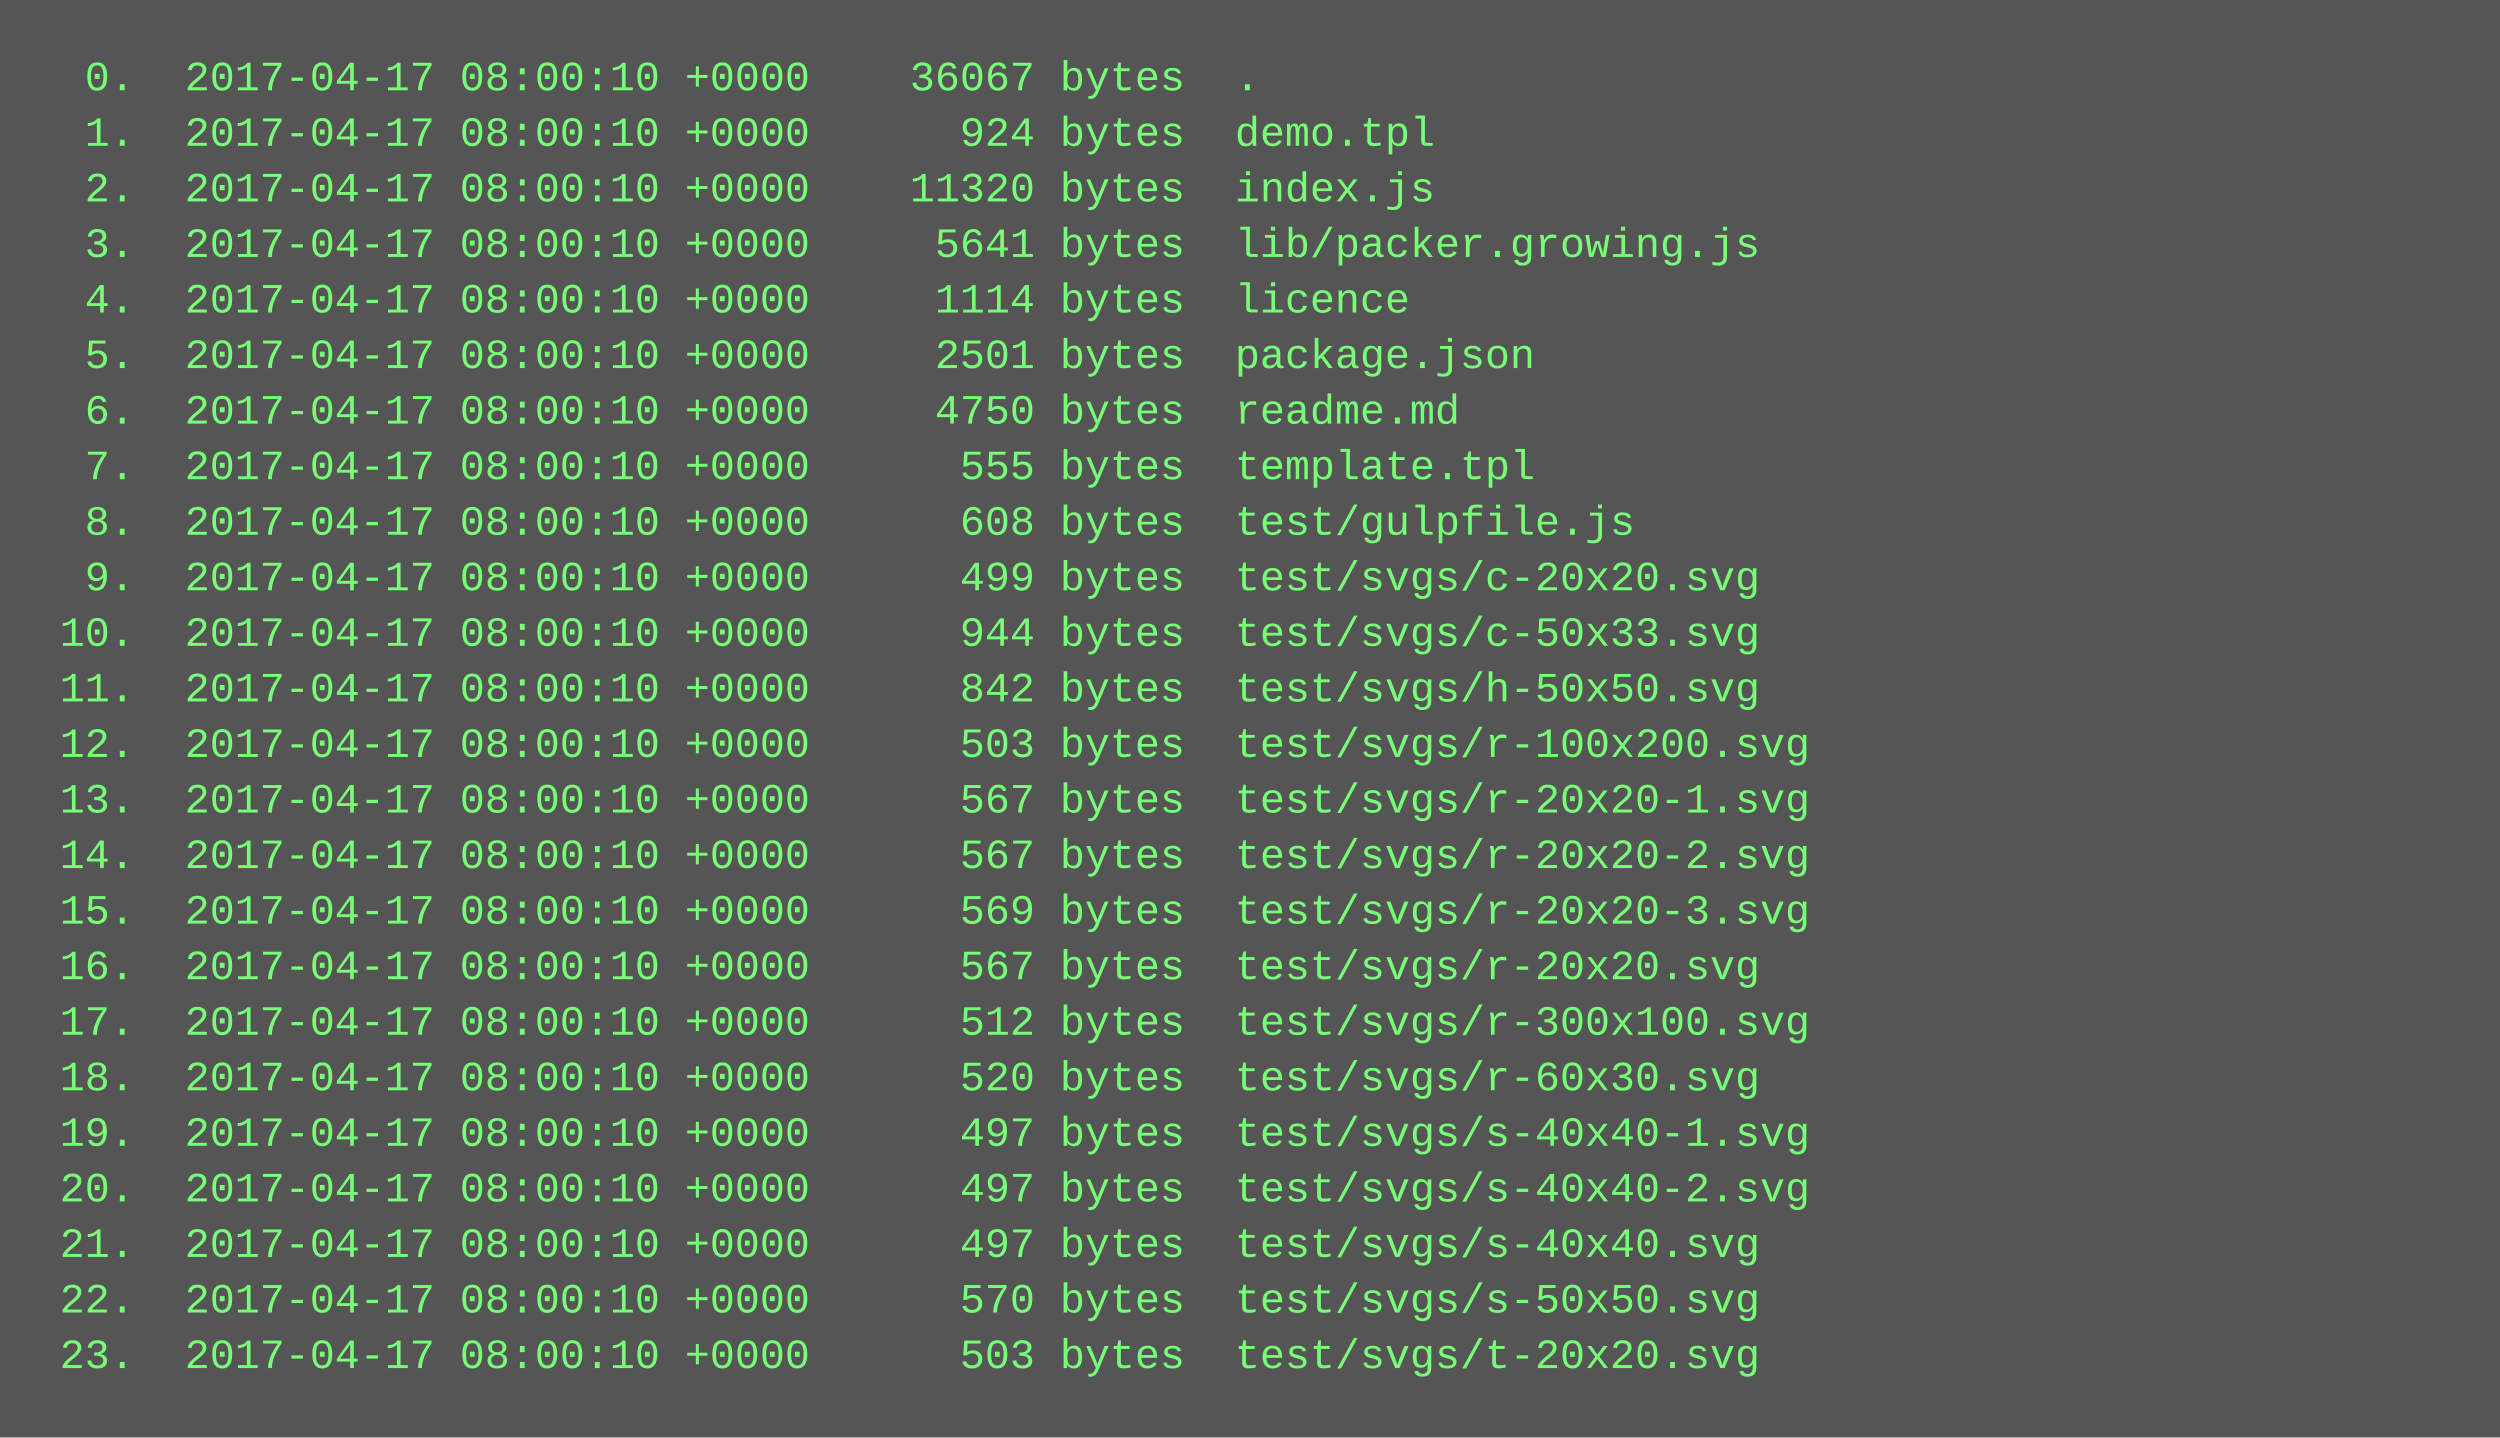
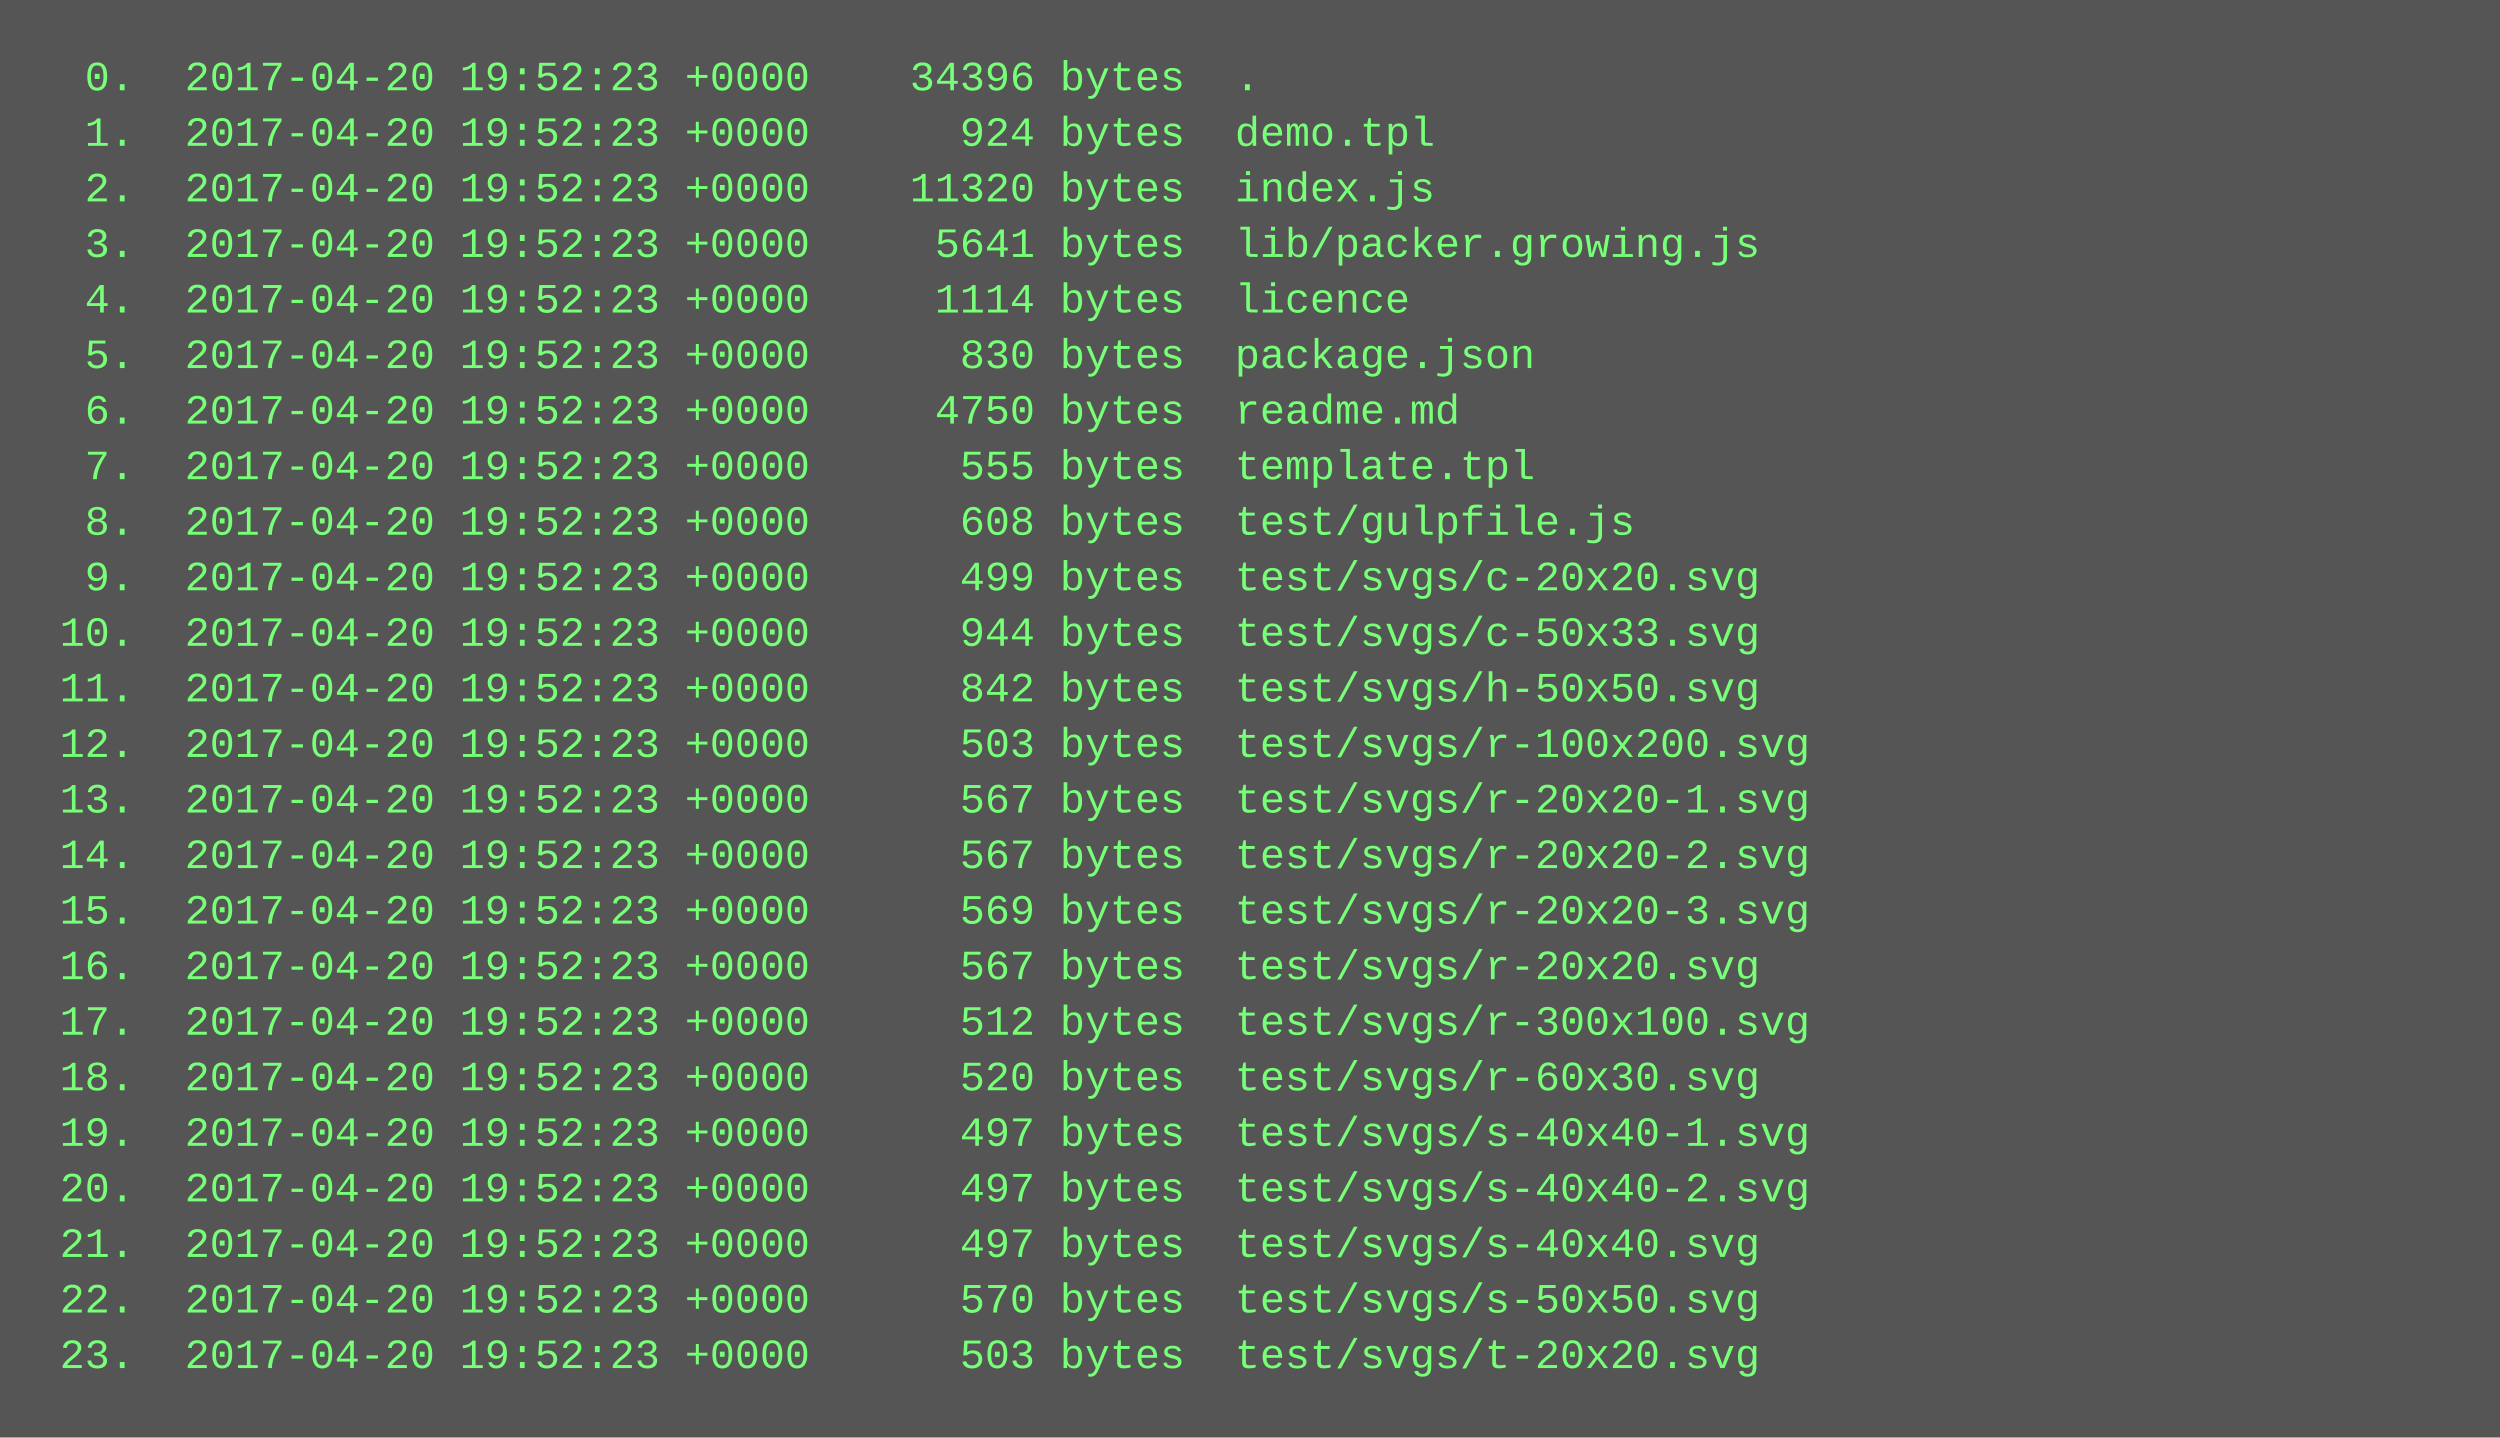
<svg xmlns="http://www.w3.org/2000/svg" height="414" width="720">
  <rect height="414" fill="#555" width="720" />
  <text fill="#7f7" font-family="Courier New" font-size="12" xml:space="preserve">
-     <tspan x="10" y="26">  0.  2017-04-17 08:00:10 +0000    36067 bytes  .</tspan>
-     <tspan x="10" y="42">  1.  2017-04-17 08:00:10 +0000      924 bytes  demo.tpl</tspan>
-     <tspan x="10" y="58">  2.  2017-04-17 08:00:10 +0000    11320 bytes  index.js</tspan>
-     <tspan x="10" y="74">  3.  2017-04-17 08:00:10 +0000     5641 bytes  lib/packer.growing.js</tspan>
-     <tspan x="10" y="90">  4.  2017-04-17 08:00:10 +0000     1114 bytes  licence</tspan>
-     <tspan x="10" y="106">  5.  2017-04-17 08:00:10 +0000     2501 bytes  package.json</tspan>
-     <tspan x="10" y="122">  6.  2017-04-17 08:00:10 +0000     4750 bytes  readme.md</tspan>
-     <tspan x="10" y="138">  7.  2017-04-17 08:00:10 +0000      555 bytes  template.tpl</tspan>
-     <tspan x="10" y="154">  8.  2017-04-17 08:00:10 +0000      608 bytes  test/gulpfile.js</tspan>
-     <tspan x="10" y="170">  9.  2017-04-17 08:00:10 +0000      499 bytes  test/svgs/c-20x20.svg</tspan>
-     <tspan x="10" y="186"> 10.  2017-04-17 08:00:10 +0000      944 bytes  test/svgs/c-50x33.svg</tspan>
-     <tspan x="10" y="202"> 11.  2017-04-17 08:00:10 +0000      842 bytes  test/svgs/h-50x50.svg</tspan>
-     <tspan x="10" y="218"> 12.  2017-04-17 08:00:10 +0000      503 bytes  test/svgs/r-100x200.svg</tspan>
-     <tspan x="10" y="234"> 13.  2017-04-17 08:00:10 +0000      567 bytes  test/svgs/r-20x20-1.svg</tspan>
-     <tspan x="10" y="250"> 14.  2017-04-17 08:00:10 +0000      567 bytes  test/svgs/r-20x20-2.svg</tspan>
-     <tspan x="10" y="266"> 15.  2017-04-17 08:00:10 +0000      569 bytes  test/svgs/r-20x20-3.svg</tspan>
-     <tspan x="10" y="282"> 16.  2017-04-17 08:00:10 +0000      567 bytes  test/svgs/r-20x20.svg</tspan>
-     <tspan x="10" y="298"> 17.  2017-04-17 08:00:10 +0000      512 bytes  test/svgs/r-300x100.svg</tspan>
-     <tspan x="10" y="314"> 18.  2017-04-17 08:00:10 +0000      520 bytes  test/svgs/r-60x30.svg</tspan>
-     <tspan x="10" y="330"> 19.  2017-04-17 08:00:10 +0000      497 bytes  test/svgs/s-40x40-1.svg</tspan>
-     <tspan x="10" y="346"> 20.  2017-04-17 08:00:10 +0000      497 bytes  test/svgs/s-40x40-2.svg</tspan>
-     <tspan x="10" y="362"> 21.  2017-04-17 08:00:10 +0000      497 bytes  test/svgs/s-40x40.svg</tspan>
-     <tspan x="10" y="378"> 22.  2017-04-17 08:00:10 +0000      570 bytes  test/svgs/s-50x50.svg</tspan>
-     <tspan x="10" y="394"> 23.  2017-04-17 08:00:10 +0000      503 bytes  test/svgs/t-20x20.svg</tspan>
+     <tspan x="10" y="26">  0.  2017-04-20 19:52:23 +0000    34396 bytes  .</tspan>
+     <tspan x="10" y="42">  1.  2017-04-20 19:52:23 +0000      924 bytes  demo.tpl</tspan>
+     <tspan x="10" y="58">  2.  2017-04-20 19:52:23 +0000    11320 bytes  index.js</tspan>
+     <tspan x="10" y="74">  3.  2017-04-20 19:52:23 +0000     5641 bytes  lib/packer.growing.js</tspan>
+     <tspan x="10" y="90">  4.  2017-04-20 19:52:23 +0000     1114 bytes  licence</tspan>
+     <tspan x="10" y="106">  5.  2017-04-20 19:52:23 +0000      830 bytes  package.json</tspan>
+     <tspan x="10" y="122">  6.  2017-04-20 19:52:23 +0000     4750 bytes  readme.md</tspan>
+     <tspan x="10" y="138">  7.  2017-04-20 19:52:23 +0000      555 bytes  template.tpl</tspan>
+     <tspan x="10" y="154">  8.  2017-04-20 19:52:23 +0000      608 bytes  test/gulpfile.js</tspan>
+     <tspan x="10" y="170">  9.  2017-04-20 19:52:23 +0000      499 bytes  test/svgs/c-20x20.svg</tspan>
+     <tspan x="10" y="186"> 10.  2017-04-20 19:52:23 +0000      944 bytes  test/svgs/c-50x33.svg</tspan>
+     <tspan x="10" y="202"> 11.  2017-04-20 19:52:23 +0000      842 bytes  test/svgs/h-50x50.svg</tspan>
+     <tspan x="10" y="218"> 12.  2017-04-20 19:52:23 +0000      503 bytes  test/svgs/r-100x200.svg</tspan>
+     <tspan x="10" y="234"> 13.  2017-04-20 19:52:23 +0000      567 bytes  test/svgs/r-20x20-1.svg</tspan>
+     <tspan x="10" y="250"> 14.  2017-04-20 19:52:23 +0000      567 bytes  test/svgs/r-20x20-2.svg</tspan>
+     <tspan x="10" y="266"> 15.  2017-04-20 19:52:23 +0000      569 bytes  test/svgs/r-20x20-3.svg</tspan>
+     <tspan x="10" y="282"> 16.  2017-04-20 19:52:23 +0000      567 bytes  test/svgs/r-20x20.svg</tspan>
+     <tspan x="10" y="298"> 17.  2017-04-20 19:52:23 +0000      512 bytes  test/svgs/r-300x100.svg</tspan>
+     <tspan x="10" y="314"> 18.  2017-04-20 19:52:23 +0000      520 bytes  test/svgs/r-60x30.svg</tspan>
+     <tspan x="10" y="330"> 19.  2017-04-20 19:52:23 +0000      497 bytes  test/svgs/s-40x40-1.svg</tspan>
+     <tspan x="10" y="346"> 20.  2017-04-20 19:52:23 +0000      497 bytes  test/svgs/s-40x40-2.svg</tspan>
+     <tspan x="10" y="362"> 21.  2017-04-20 19:52:23 +0000      497 bytes  test/svgs/s-40x40.svg</tspan>
+     <tspan x="10" y="378"> 22.  2017-04-20 19:52:23 +0000      570 bytes  test/svgs/s-50x50.svg</tspan>
+     <tspan x="10" y="394"> 23.  2017-04-20 19:52:23 +0000      503 bytes  test/svgs/t-20x20.svg</tspan>
  </text>
</svg>
